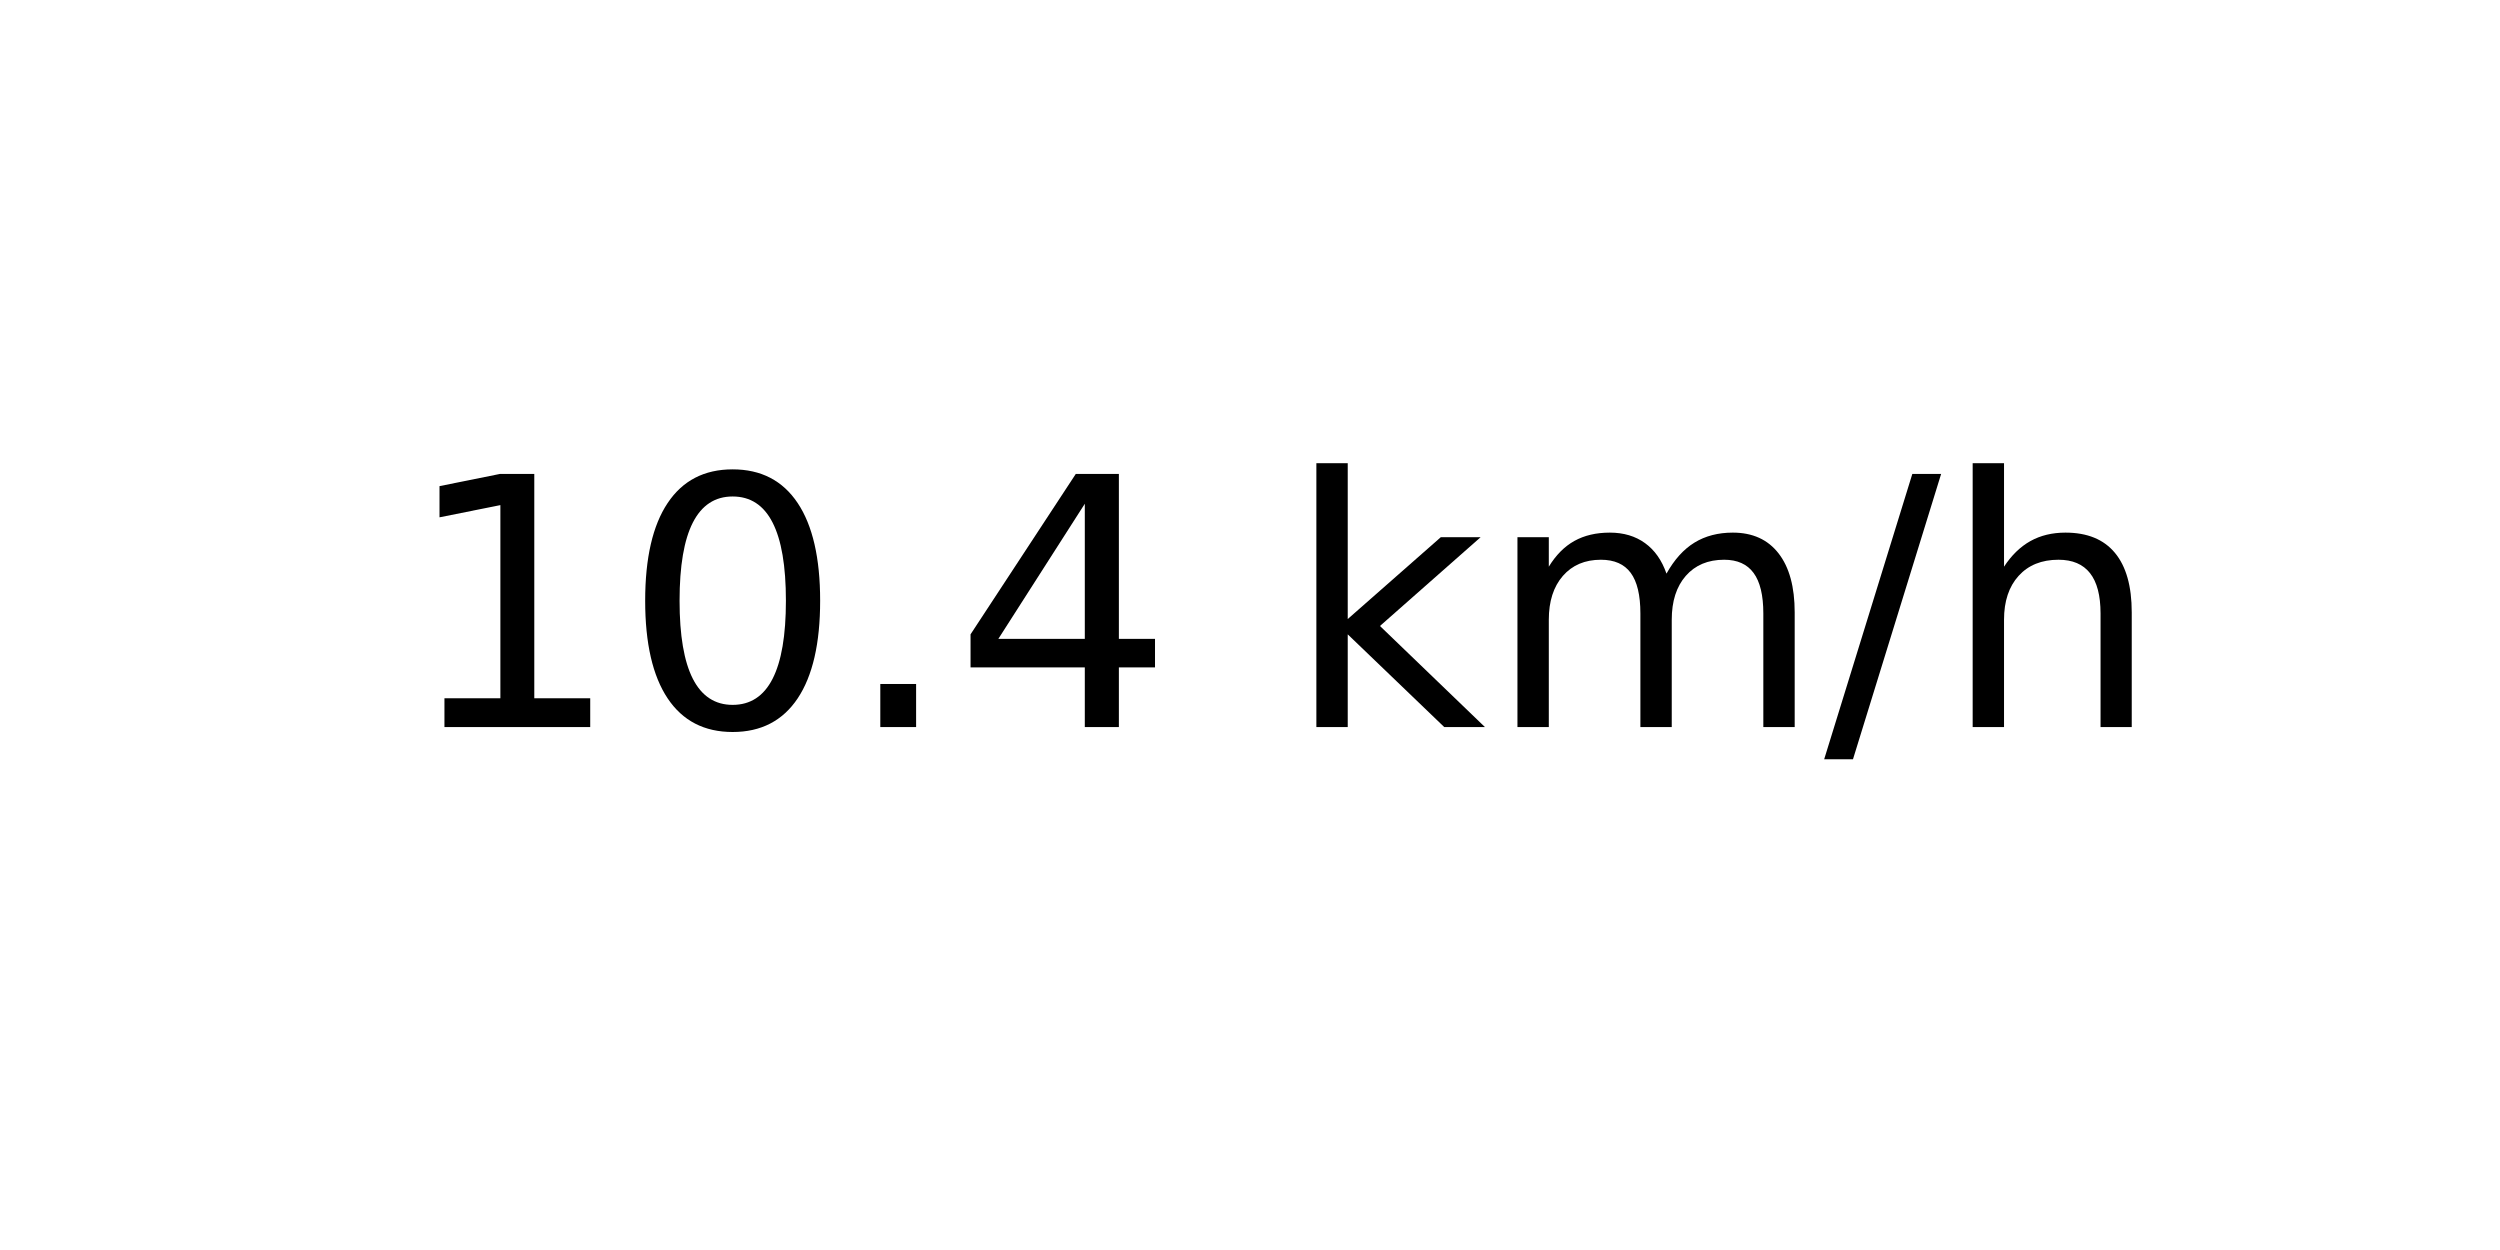
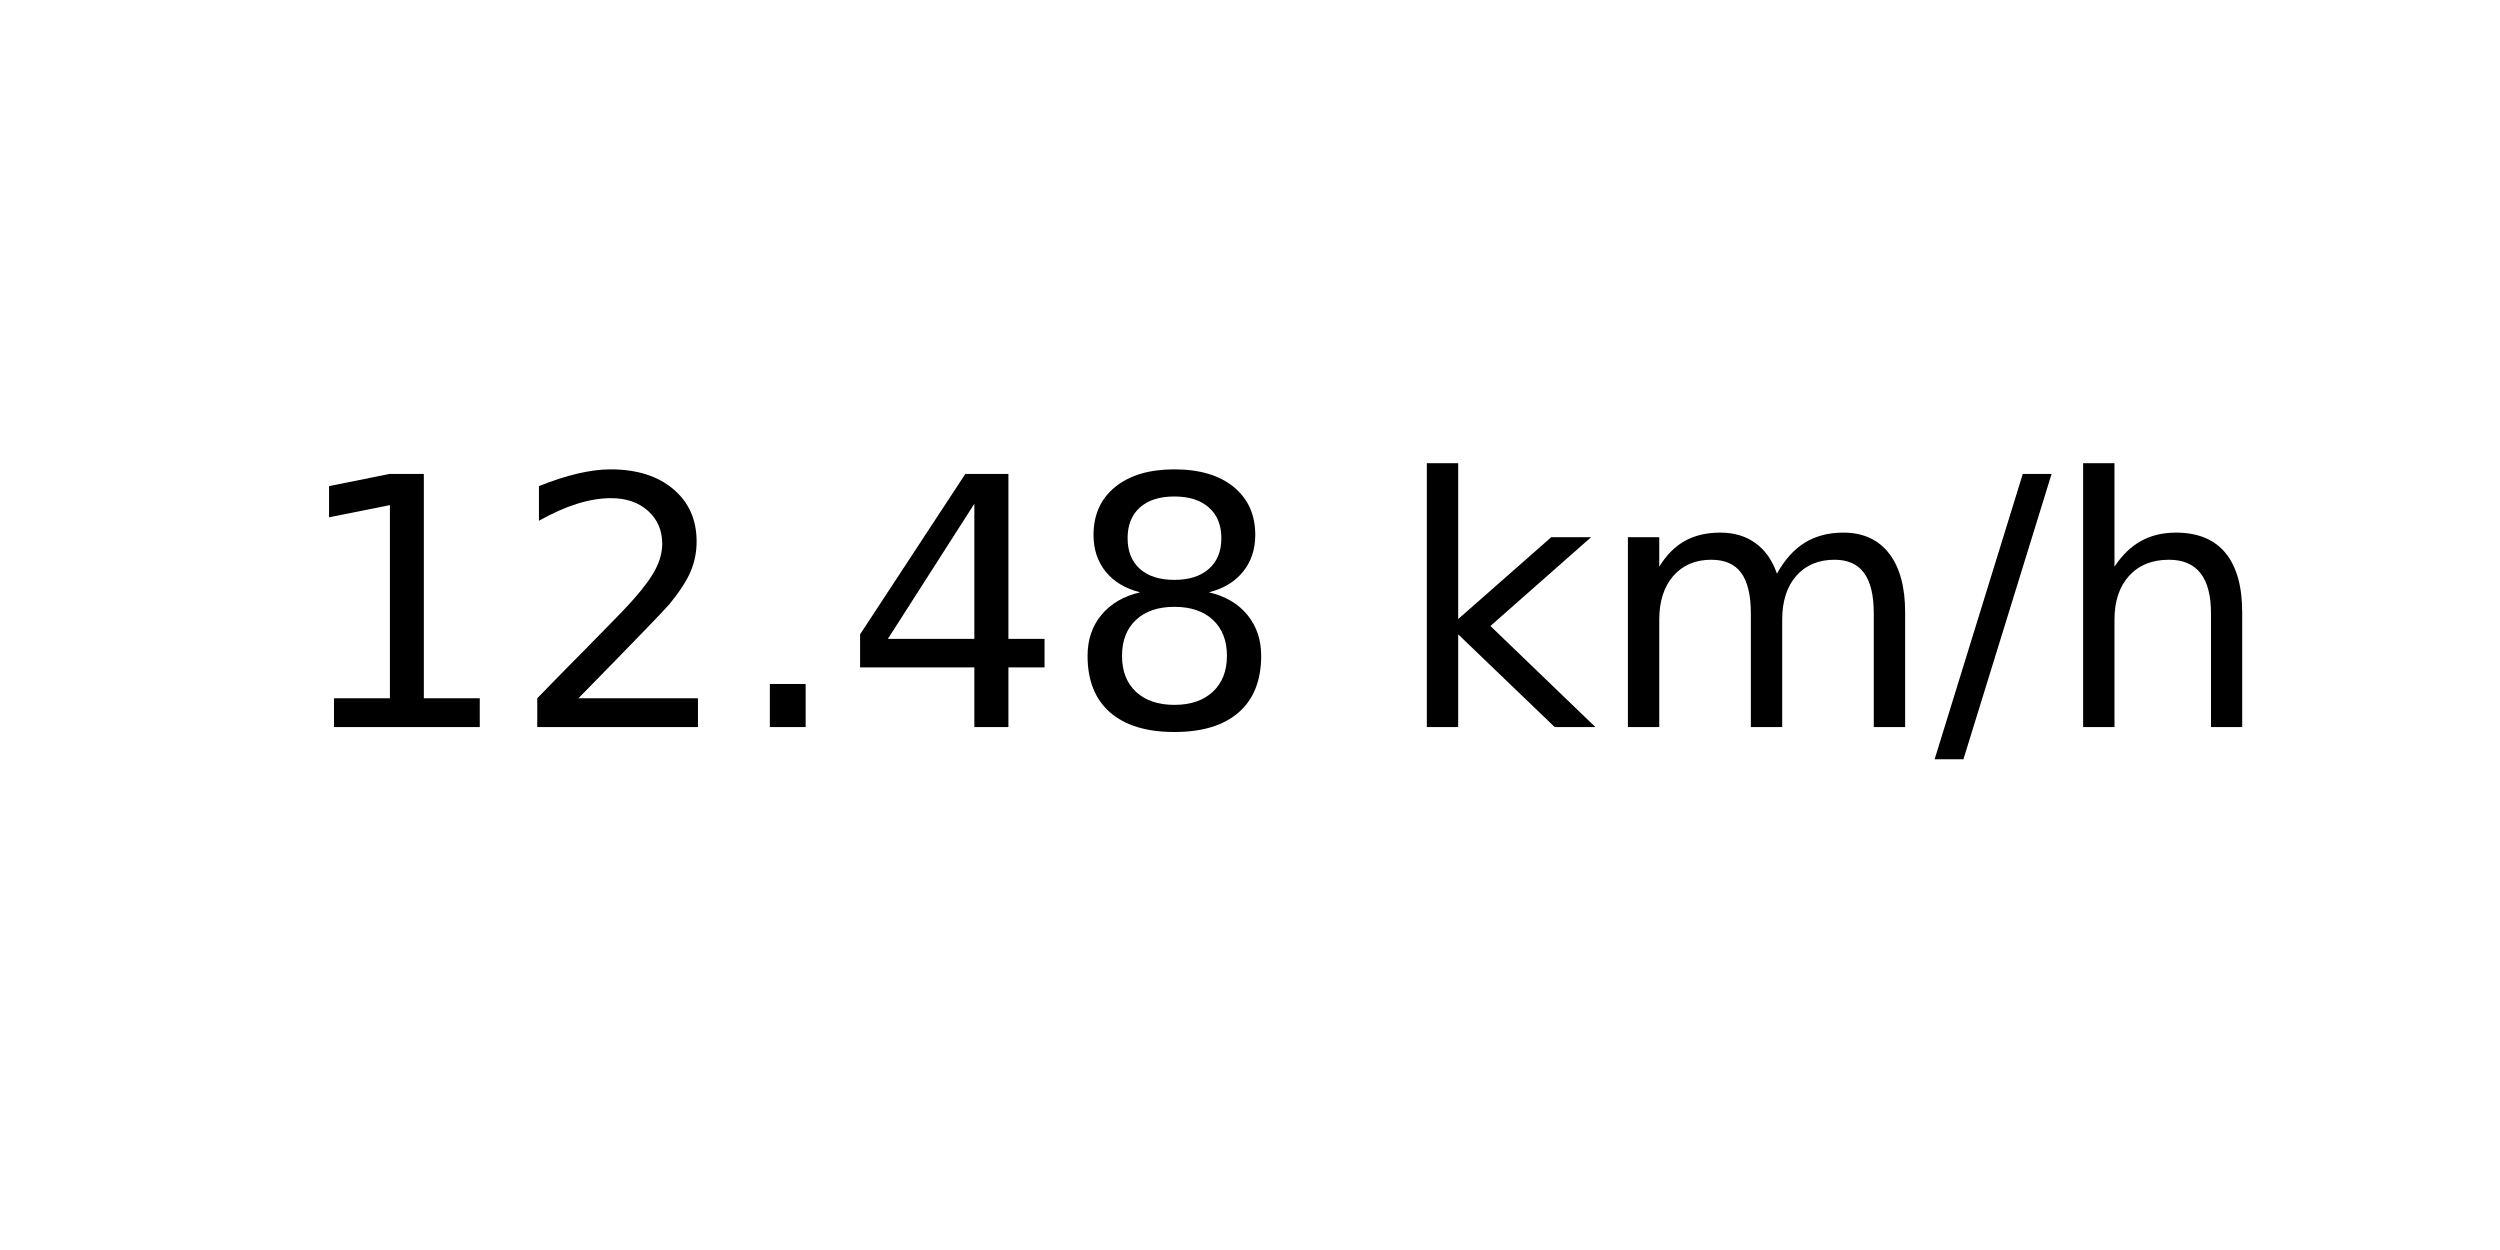
<svg xmlns="http://www.w3.org/2000/svg" xmlns:xlink="http://www.w3.org/1999/xlink" width="72pt" height="36pt" viewBox="0 0 72 36" version="1.1">
  <defs>
    <style type="text/css">*{stroke-linejoin: round; stroke-linecap: butt}</style>
  </defs>
  <g id="figure_1">
    <g id="axes_1">
      <g id="text_1">
-         <g transform="translate(11.55937 20.93937) scale(0.1 -0.1)">
+         <g transform="translate(8.378125 20.93937) scale(0.1 -0.1)">
          <defs>
            <path id="DejaVuSans-31" d="M 794 531  L 1825 531  L 1825 4091  L 703 3866  L 703 4441  L 1819 4666  L 2450 4666  L 2450 531  L 3481 531  L 3481 0  L 794 0  L 794 531  z " transform="scale(0.015625)" />
-             <path id="DejaVuSans-30" d="M 2034 4250  Q 1547 4250 1301 3770  Q 1056 3291 1056 2328  Q 1056 1369 1301 889  Q 1547 409 2034 409  Q 2525 409 2770 889  Q 3016 1369 3016 2328  Q 3016 3291 2770 3770  Q 2525 4250 2034 4250  z M 2034 4750  Q 2819 4750 3233 4129  Q 3647 3509 3647 2328  Q 3647 1150 3233 529  Q 2819 -91 2034 -91  Q 1250 -91 836 529  Q 422 1150 422 2328  Q 422 3509 836 4129  Q 1250 4750 2034 4750  z " transform="scale(0.015625)" />
+             <path id="DejaVuSans-32" d="M 1228 531  L 3431 531  L 3431 0  L 469 0  L 469 531  Q 828 903 1448 1529  Q 2069 2156 2228 2338  Q 2531 2678 2651 2914  Q 2772 3150 2772 3378  Q 2772 3750 2511 3984  Q 2250 4219 1831 4219  Q 1534 4219 1204 4116  Q 875 4013 500 3803  L 500 4441  Q 881 4594 1212 4672  Q 1544 4750 1819 4750  Q 2544 4750 2975 4387  Q 3406 4025 3406 3419  Q 3406 3131 3298 2873  Q 3191 2616 2906 2266  Q 2828 2175 2409 1742  Q 1991 1309 1228 531  z " transform="scale(0.015625)" />
            <path id="DejaVuSans-2e" d="M 684 794  L 1344 794  L 1344 0  L 684 0  L 684 794  z " transform="scale(0.015625)" />
            <path id="DejaVuSans-34" d="M 2419 4116  L 825 1625  L 2419 1625  L 2419 4116  z M 2253 4666  L 3047 4666  L 3047 1625  L 3713 1625  L 3713 1100  L 3047 1100  L 3047 0  L 2419 0  L 2419 1100  L 313 1100  L 313 1709  L 2253 4666  z " transform="scale(0.015625)" />
+             <path id="DejaVuSans-38" d="M 2034 2216  Q 1584 2216 1326 1975  Q 1069 1734 1069 1313  Q 1069 891 1326 650  Q 1584 409 2034 409  Q 2484 409 2743 651  Q 3003 894 3003 1313  Q 3003 1734 2745 1975  Q 2488 2216 2034 2216  z M 1403 2484  Q 997 2584 770 2862  Q 544 3141 544 3541  Q 544 4100 942 4425  Q 1341 4750 2034 4750  Q 2731 4750 3128 4425  Q 3525 4100 3525 3541  Q 3525 3141 3298 2862  Q 3072 2584 2669 2484  Q 3125 2378 3379 2068  Q 3634 1759 3634 1313  Q 3634 634 3220 271  Q 2806 -91 2034 -91  Q 1263 -91 848 271  Q 434 634 434 1313  Q 434 1759 690 2068  Q 947 2378 1403 2484  z M 1172 3481  Q 1172 3119 1398 2916  Q 1625 2713 2034 2713  Q 2441 2713 2670 2916  Q 2900 3119 2900 3481  Q 2900 3844 2670 4047  Q 2441 4250 2034 4250  Q 1625 4250 1398 4047  Q 1172 3844 1172 3481  z " transform="scale(0.015625)" />
            <path id="DejaVuSans-20" transform="scale(0.015625)" />
            <path id="DejaVuSans-6b" d="M 581 4863  L 1159 4863  L 1159 1991  L 2875 3500  L 3609 3500  L 1753 1863  L 3688 0  L 2938 0  L 1159 1709  L 1159 0  L 581 0  L 581 4863  z " transform="scale(0.015625)" />
            <path id="DejaVuSans-6d" d="M 3328 2828  Q 3544 3216 3844 3400  Q 4144 3584 4550 3584  Q 5097 3584 5394 3201  Q 5691 2819 5691 2113  L 5691 0  L 5113 0  L 5113 2094  Q 5113 2597 4934 2840  Q 4756 3084 4391 3084  Q 3944 3084 3684 2787  Q 3425 2491 3425 1978  L 3425 0  L 2847 0  L 2847 2094  Q 2847 2600 2669 2842  Q 2491 3084 2119 3084  Q 1678 3084 1418 2786  Q 1159 2488 1159 1978  L 1159 0  L 581 0  L 581 3500  L 1159 3500  L 1159 2956  Q 1356 3278 1631 3431  Q 1906 3584 2284 3584  Q 2666 3584 2933 3390  Q 3200 3197 3328 2828  z " transform="scale(0.015625)" />
            <path id="DejaVuSans-2f" d="M 1625 4666  L 2156 4666  L 531 -594  L 0 -594  L 1625 4666  z " transform="scale(0.015625)" />
            <path id="DejaVuSans-68" d="M 3513 2113  L 3513 0  L 2938 0  L 2938 2094  Q 2938 2591 2744 2837  Q 2550 3084 2163 3084  Q 1697 3084 1428 2787  Q 1159 2491 1159 1978  L 1159 0  L 581 0  L 581 4863  L 1159 4863  L 1159 2956  Q 1366 3272 1645 3428  Q 1925 3584 2291 3584  Q 2894 3584 3203 3211  Q 3513 2838 3513 2113  z " transform="scale(0.015625)" />
          </defs>
          <use xlink:href="#DejaVuSans-31" />
-           <use xlink:href="#DejaVuSans-30" x="63.623" />
+           <use xlink:href="#DejaVuSans-32" x="63.623" />
          <use xlink:href="#DejaVuSans-2e" x="127.246" />
          <use xlink:href="#DejaVuSans-34" x="159.033" />
-           <use xlink:href="#DejaVuSans-20" x="222.656" />
-           <use xlink:href="#DejaVuSans-6b" x="254.443" />
-           <use xlink:href="#DejaVuSans-6d" x="312.354" />
-           <use xlink:href="#DejaVuSans-2f" x="409.766" />
-           <use xlink:href="#DejaVuSans-68" x="443.457" />
+           <use xlink:href="#DejaVuSans-38" x="222.656" />
+           <use xlink:href="#DejaVuSans-20" x="286.279" />
+           <use xlink:href="#DejaVuSans-6b" x="318.066" />
+           <use xlink:href="#DejaVuSans-6d" x="375.977" />
+           <use xlink:href="#DejaVuSans-2f" x="473.389" />
+           <use xlink:href="#DejaVuSans-68" x="507.08" />
        </g>
      </g>
    </g>
  </g>
</svg>
